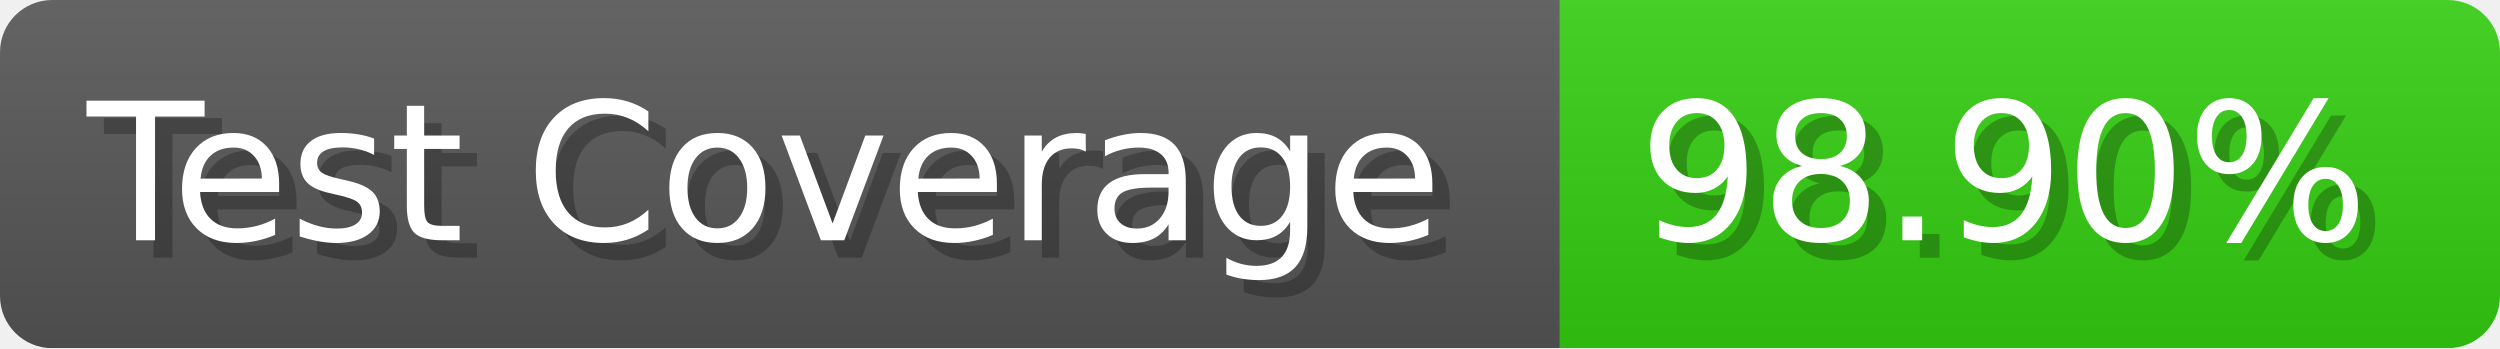
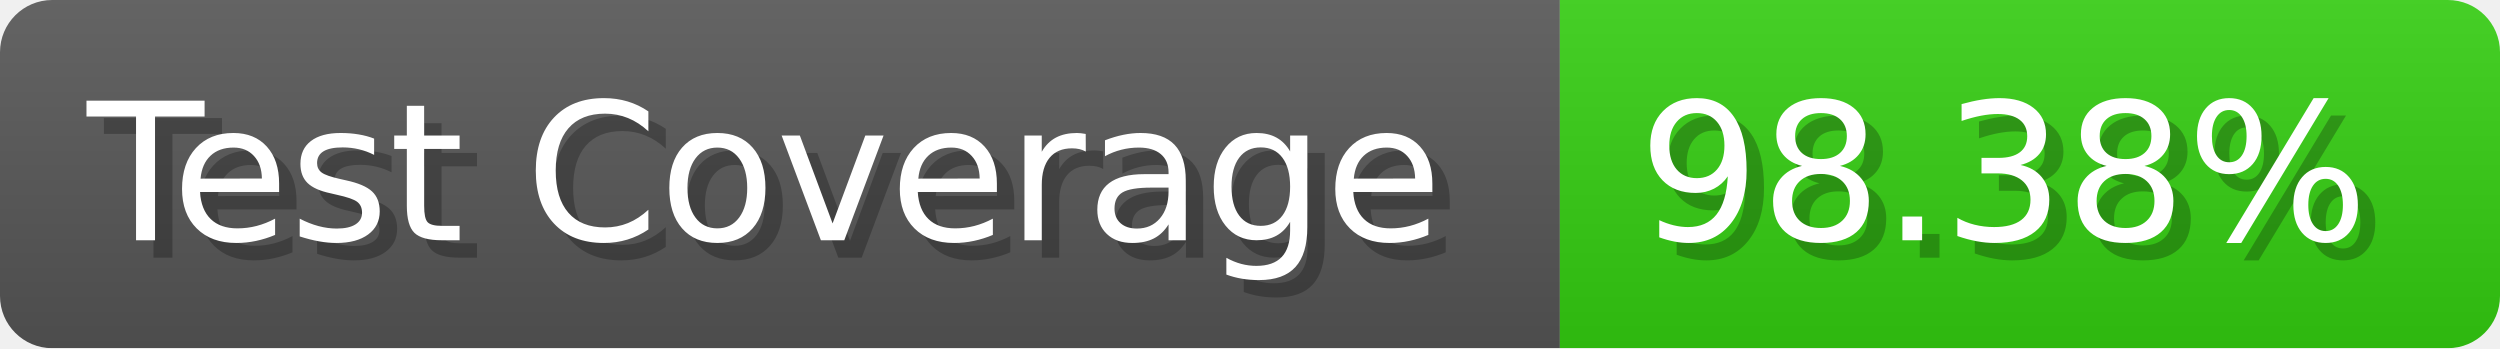
- <svg xmlns="http://www.w3.org/2000/svg" width="143.6" height="20" viewBox="0 0 1436 200" role="img" aria-label="Test Coverage: 98.90%">
+ <svg xmlns="http://www.w3.org/2000/svg" width="143.6" height="20" viewBox="0 0 1436 200" role="img" aria-label="Test Coverage: 98.38%">
  <linearGradient id="a" x2="0" y2="100%">
    <stop offset="0" stop-opacity=".1" stop-color="#EEE" />
    <stop offset="1" stop-opacity=".1" />
  </linearGradient>
  <mask id="m">
    <rect width="1436" height="200" rx="30" fill="#FFF" />
  </mask>
  <g mask="url(#m)">
    <rect width="896" height="200" fill="#555" />
    <rect width="540" height="200" fill="#3C1" x="896" />
    <rect width="1436" height="200" fill="url(#a)" />
  </g>
  <g aria-hidden="true" fill="#fff" text-anchor="start" font-family="Verdana,DejaVu Sans,sans-serif" font-size="110">
    <text x="60" y="148" textLength="796" fill="#000" opacity="0.25">Test Coverage</text>
    <text x="50" y="138" textLength="796">Test Coverage</text>
-     <text x="951" y="148" textLength="440" fill="#000" opacity="0.25">98.90%</text>
-     <text x="941" y="138" textLength="440">98.90%</text>
+     <text x="951" y="148" textLength="440" fill="#000" opacity="0.25">98.38%</text>
+     <text x="941" y="138" textLength="440">98.38%</text>
  </g>
</svg>
